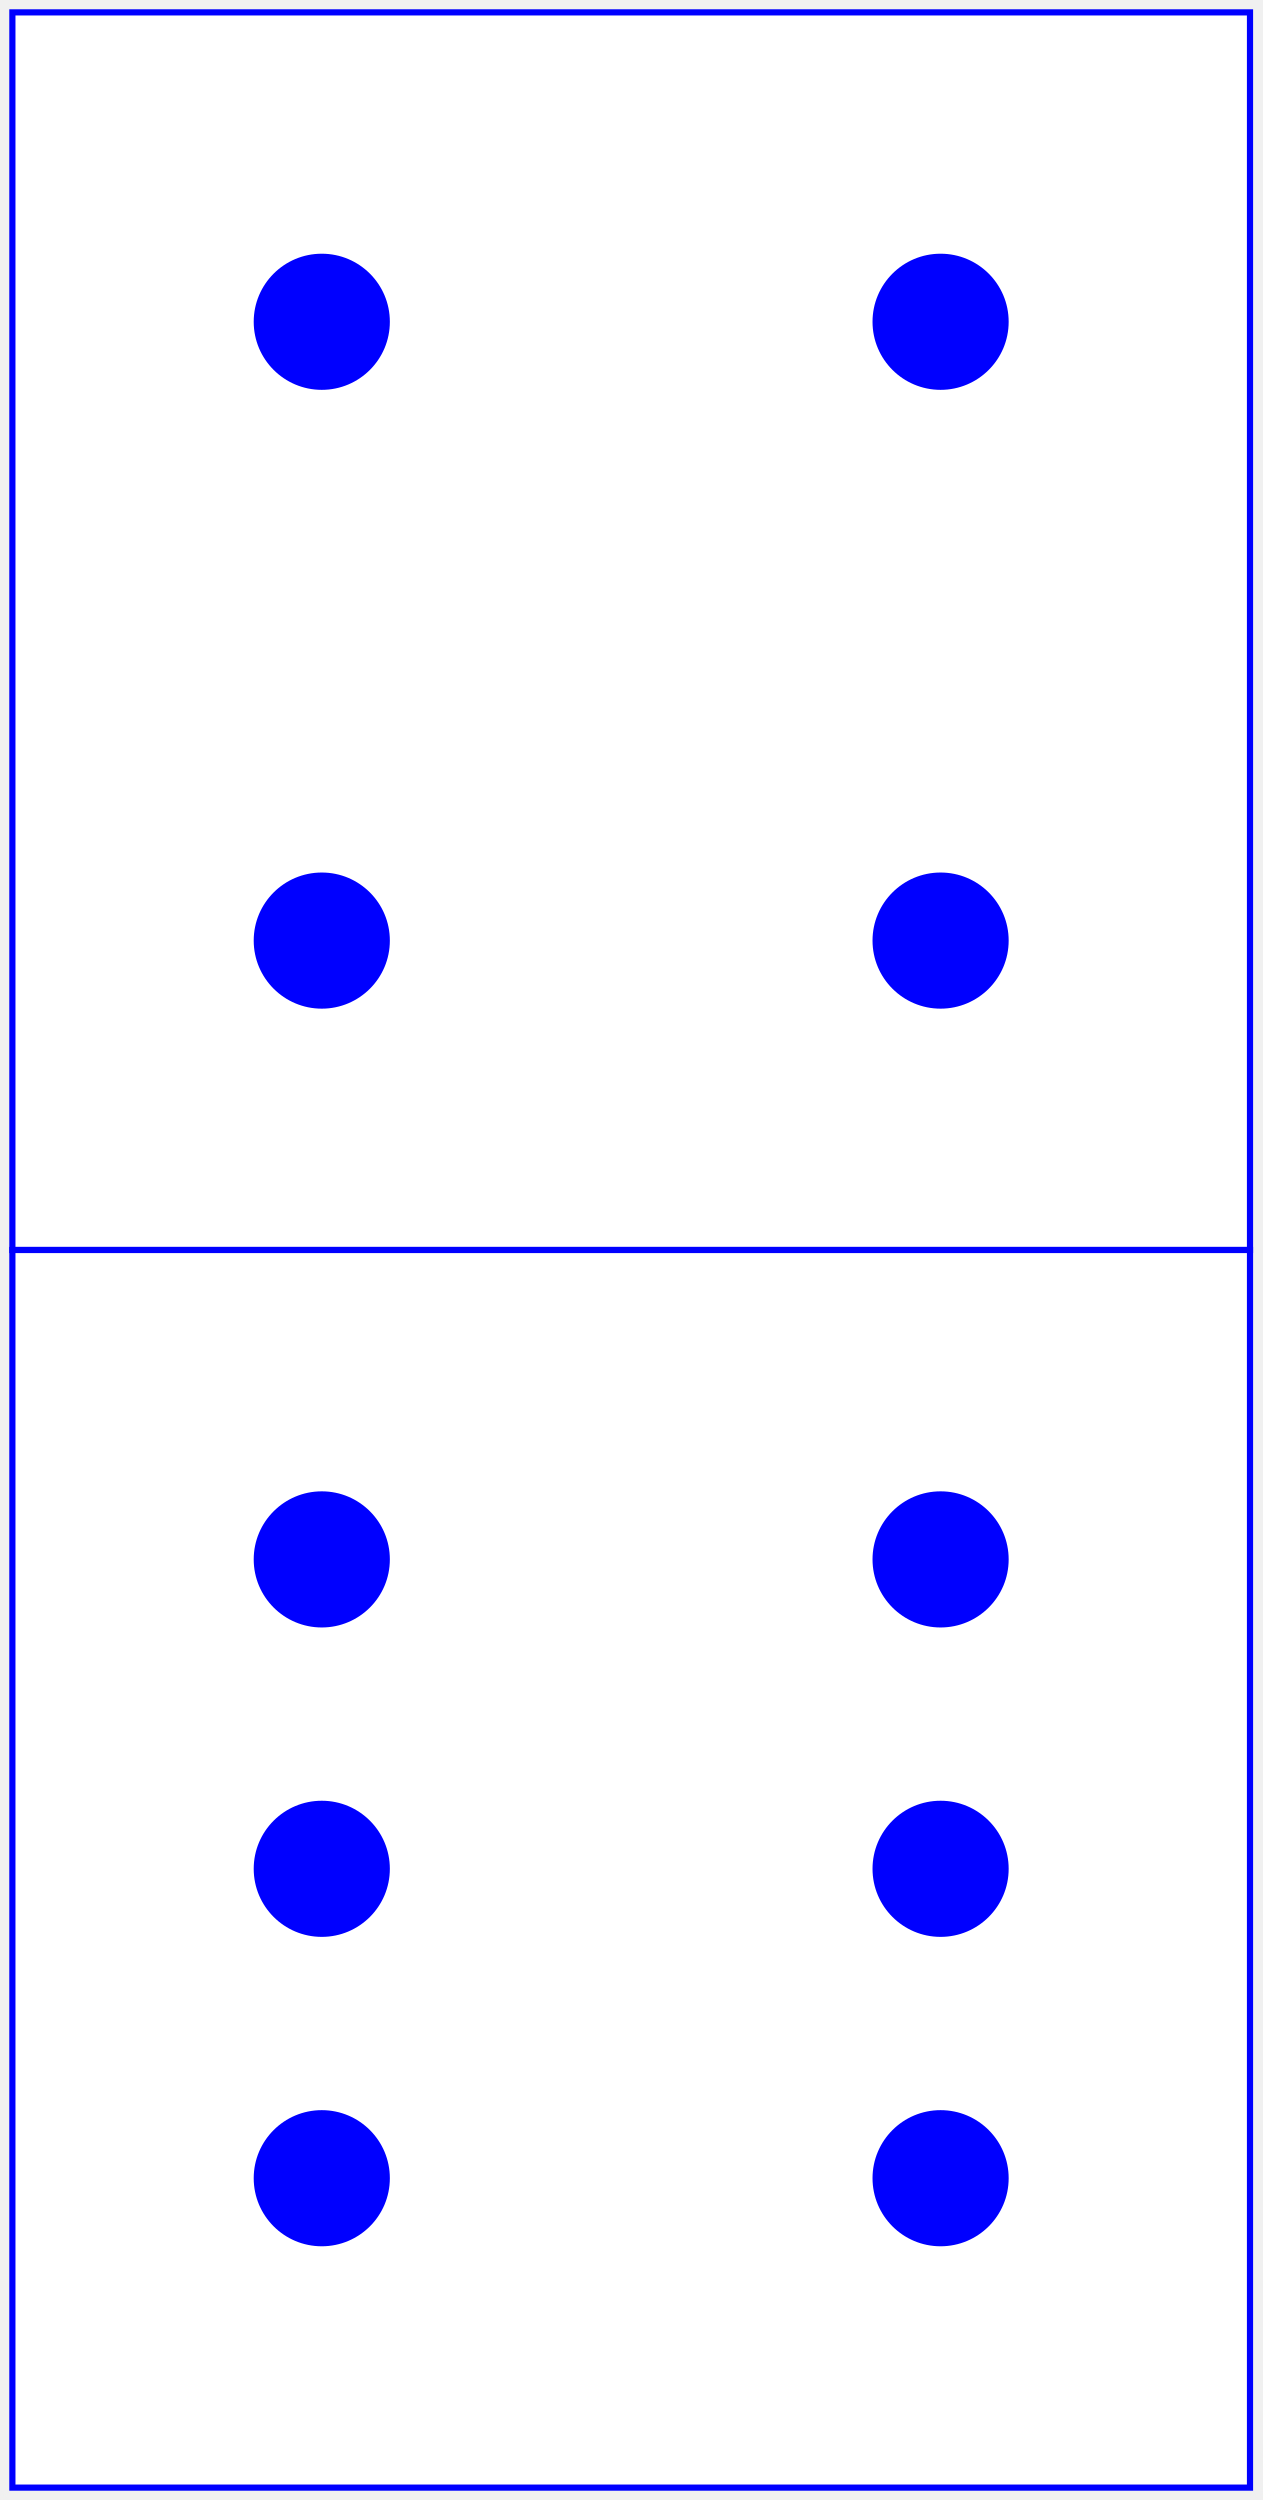
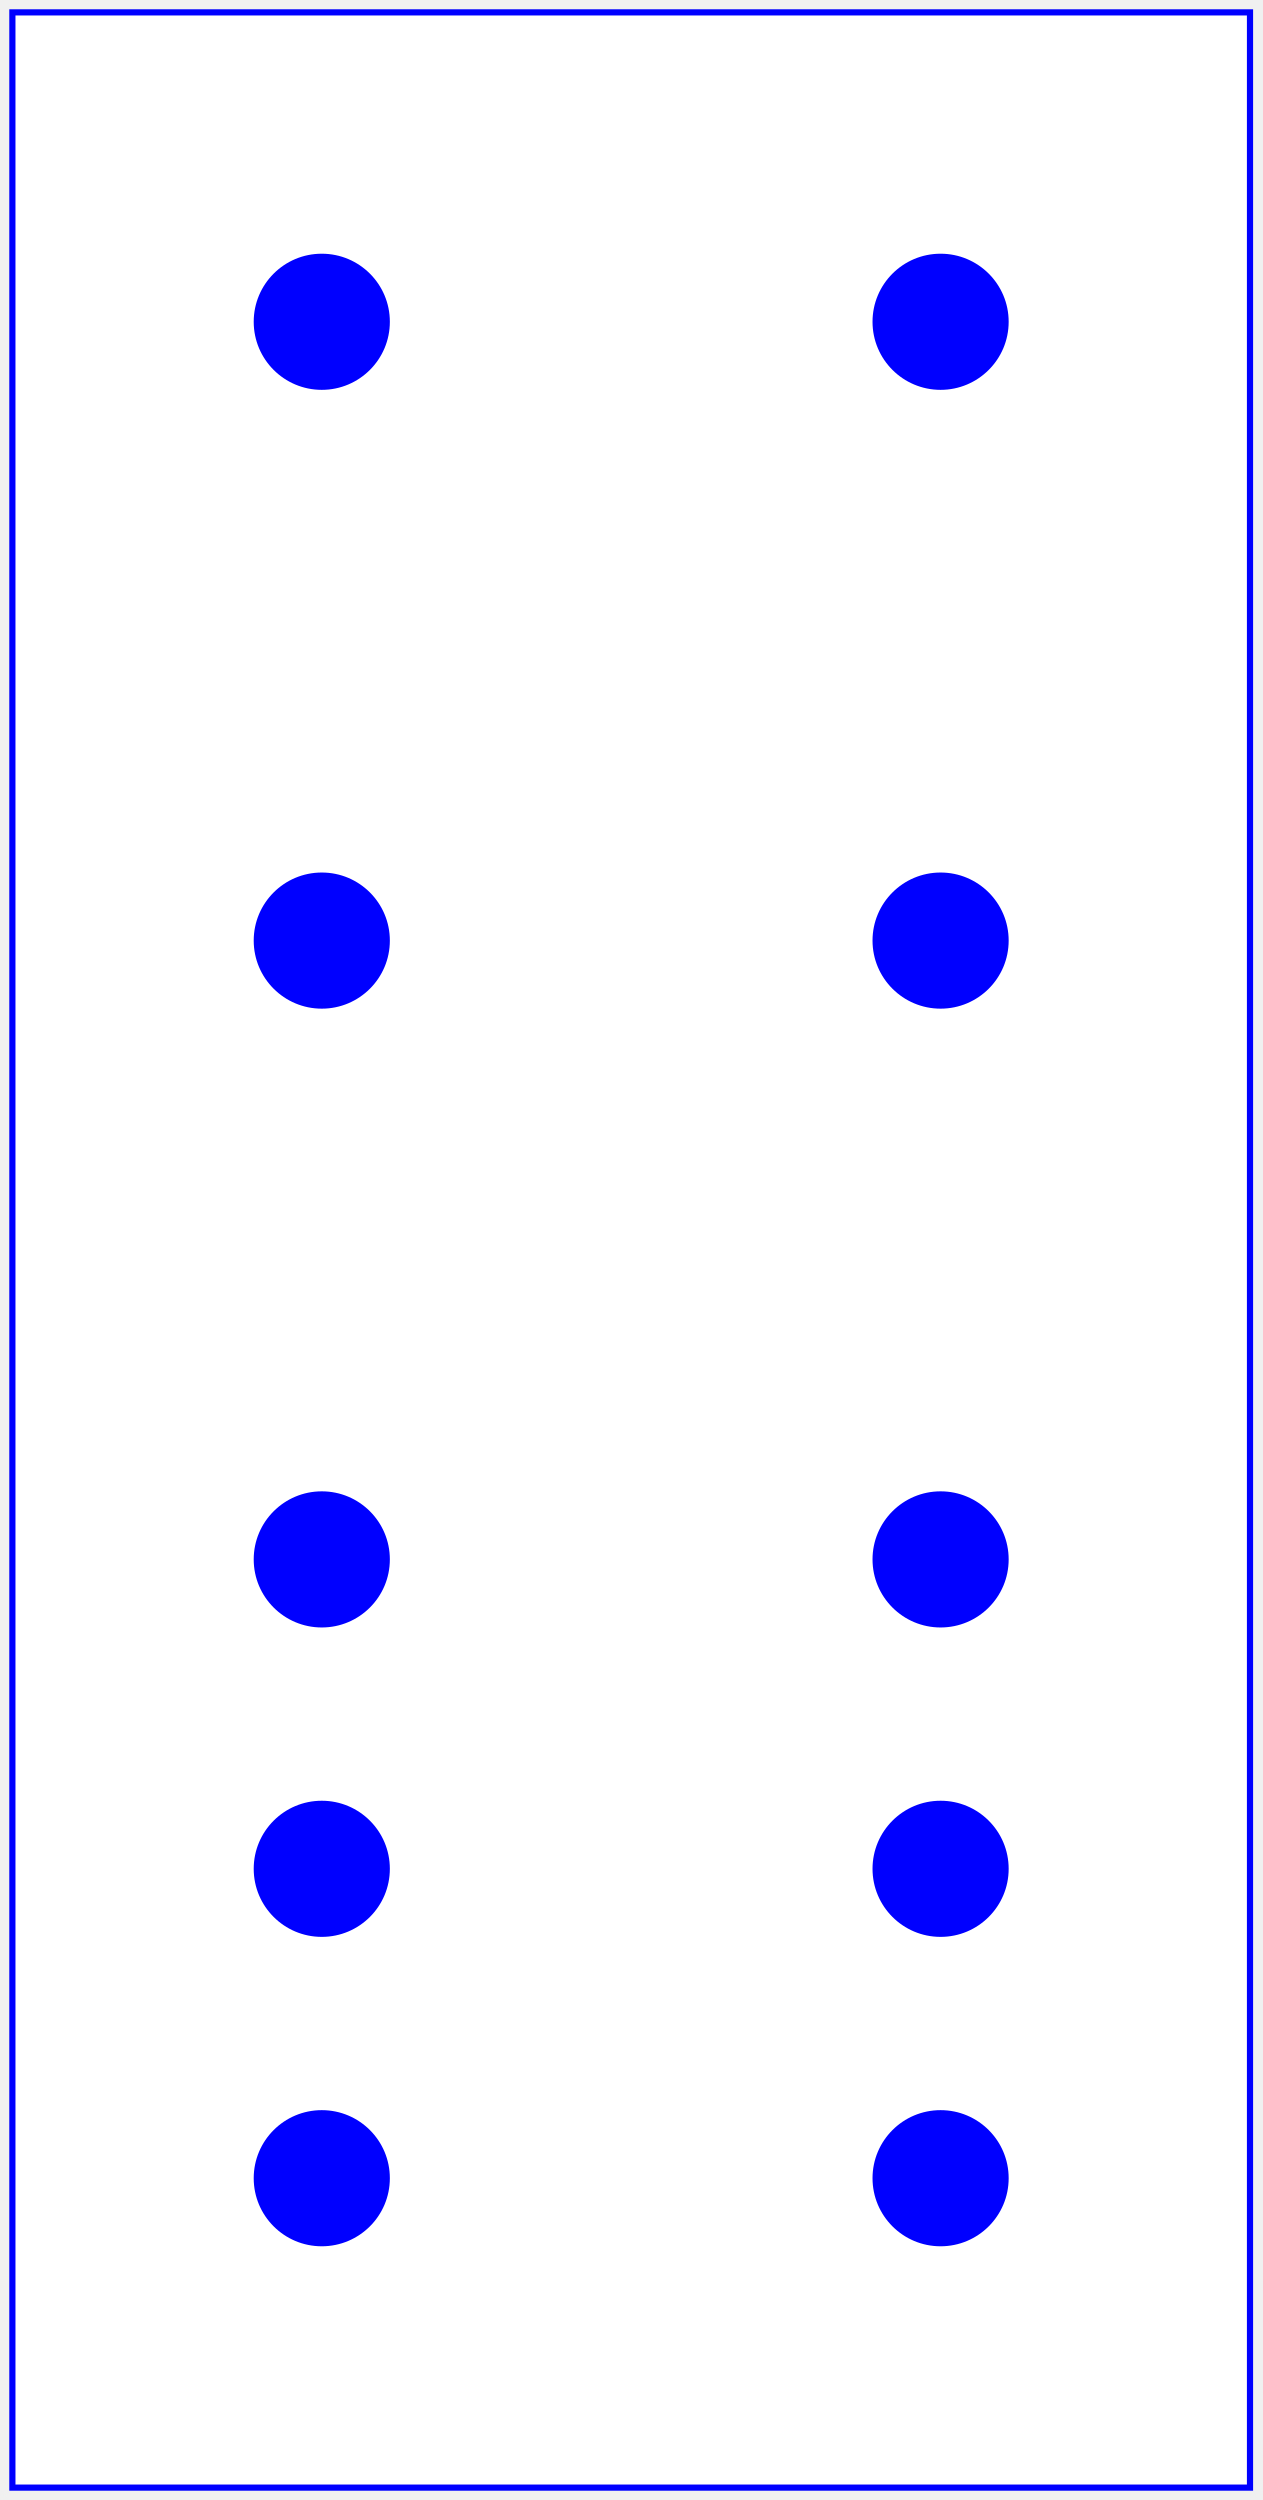
<svg xmlns="http://www.w3.org/2000/svg" baseProfile="full" height="404px" version="1.1" width="204px">
  <defs />
-   <rect fill="white" height="200" stroke="blue" width="200" x="2" y="2" />
+   <rect fill="white" height="400" stroke="blue" width="200" x="2" y="2" />
+   <line stroke="blue" x1="0" x2="0" y1="0" y2="0" />
  <circle cx="52.0" cy="52.0" fill="blue" r="11.0" />
  <circle cx="52.0" cy="152.0" fill="blue" r="11.0" />
  <circle cx="152.0" cy="52.0" fill="blue" r="11.0" />
  <circle cx="152.0" cy="152.0" fill="blue" r="11.0" />
-   <rect fill="white" height="200" stroke="blue" width="200" x="2" y="202" />
  <circle cx="52.0" cy="252.0" fill="blue" r="11.0" />
  <circle cx="52.0" cy="302.0" fill="blue" r="11.0" />
  <circle cx="52.0" cy="352.0" fill="blue" r="11.0" />
  <circle cx="152.0" cy="252.0" fill="blue" r="11.0" />
  <circle cx="152.0" cy="302.0" fill="blue" r="11.0" />
  <circle cx="152.0" cy="352.0" fill="blue" r="11.0" />
</svg>
